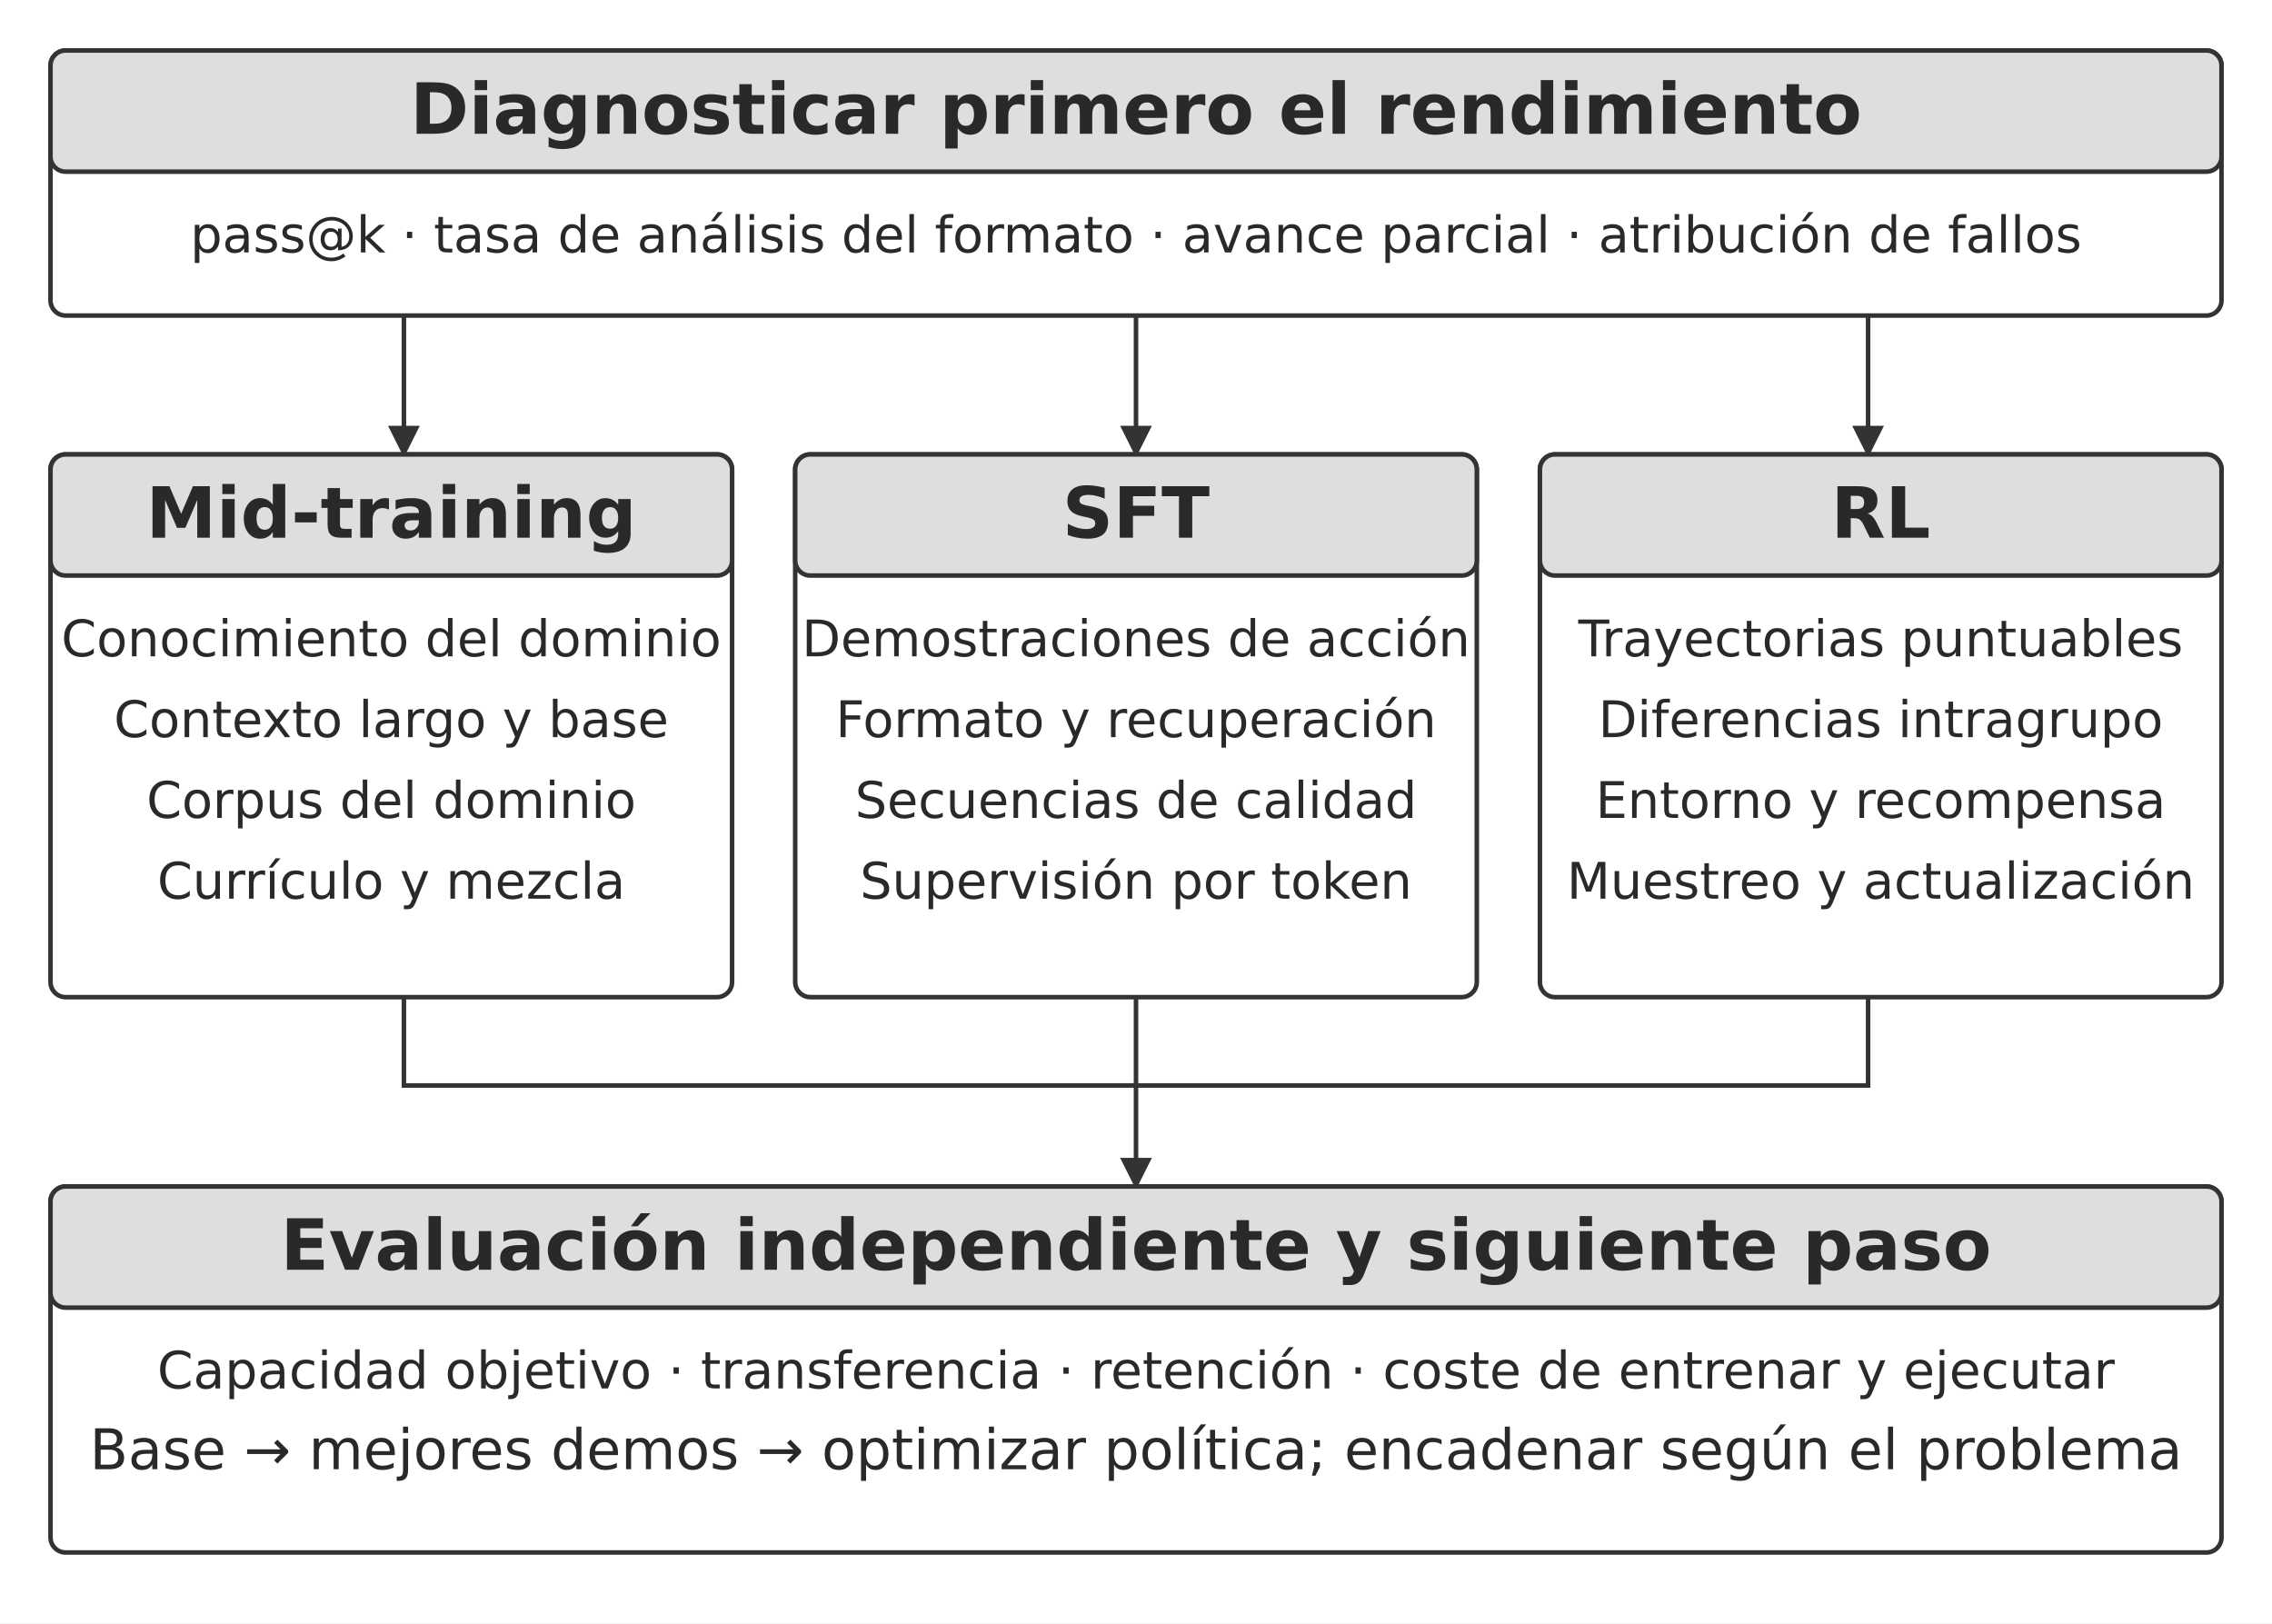
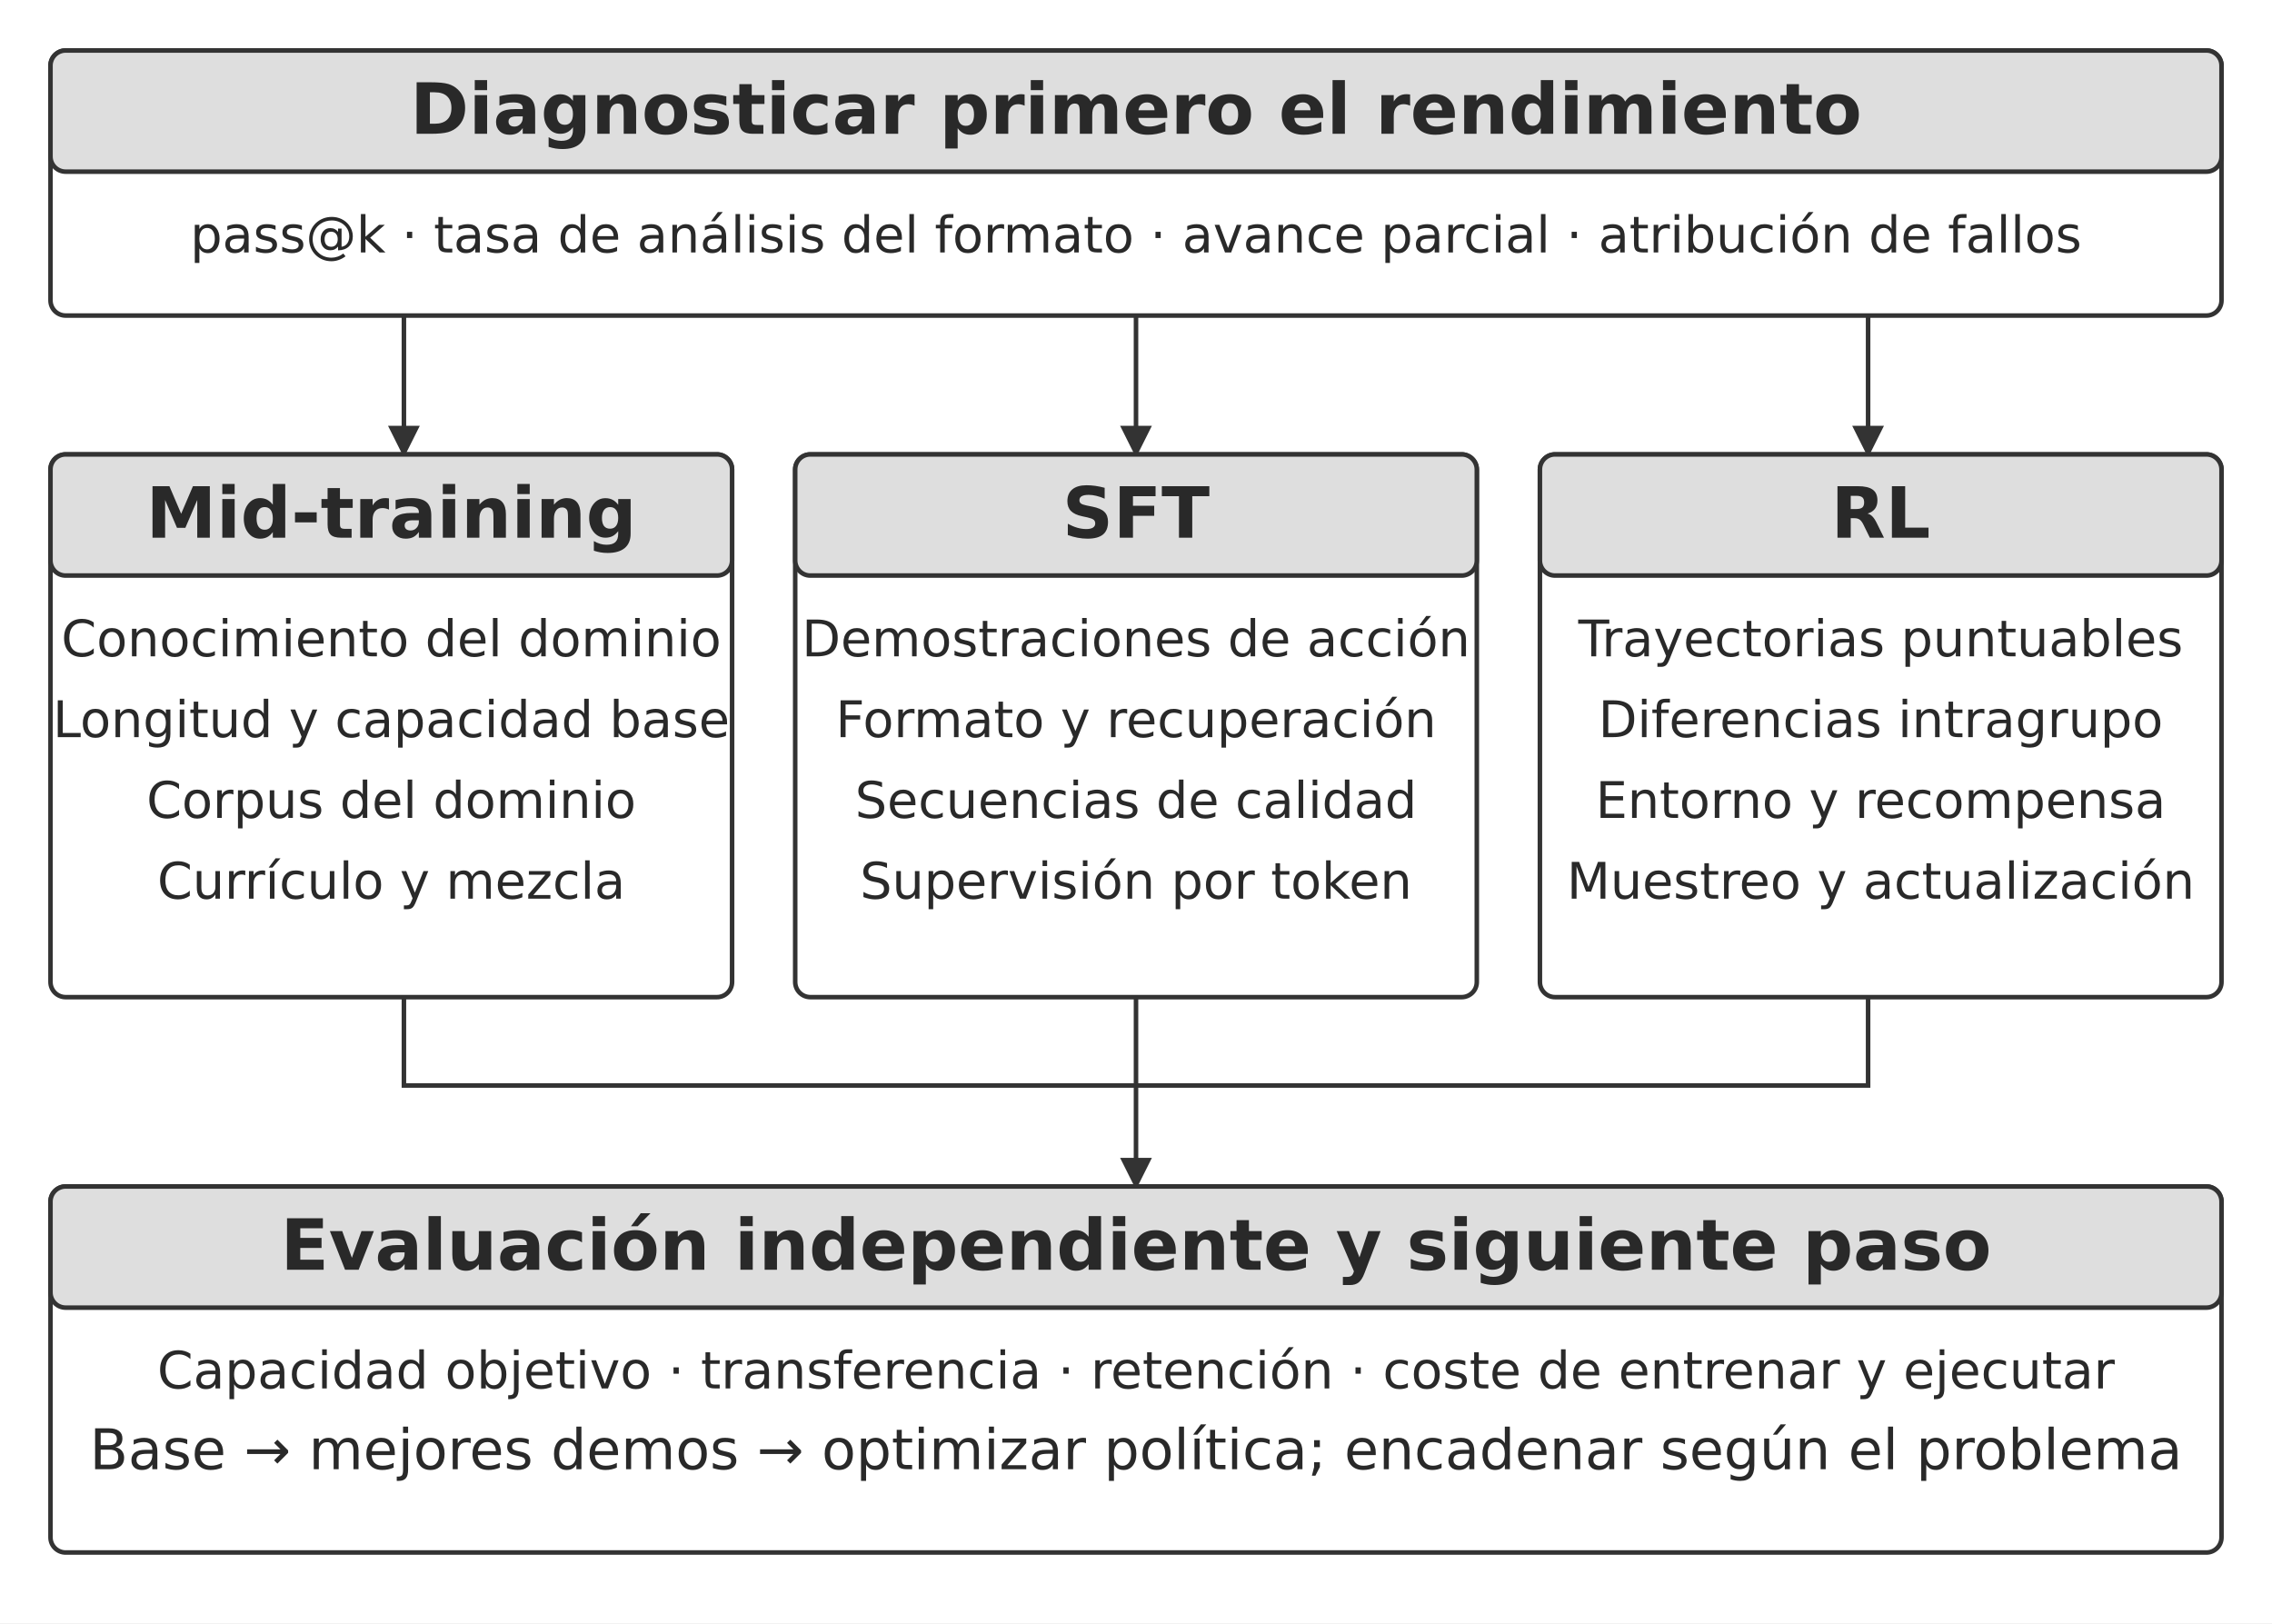
<svg xmlns="http://www.w3.org/2000/svg" width="106.000mm" height="75.731mm" viewBox="0 0 900 643" role="img" aria-labelledby="title desc">
  <defs>
    <marker id="arrow" viewBox="0 0 10 10" refX="9" refY="5" markerWidth="7" markerHeight="7" orient="auto-start-reverse">
      <path d="M0 0 L10 5 L0 10 Z" fill="#333333" />
    </marker>
  </defs>
  <rect width="900" height="643" fill="#ffffff" y="0" />
  <rect x="20" y="20" width="860" height="105" rx="6" fill="#ffffff" stroke="#333333" stroke-width="1.8" />
  <rect x="20" y="20" width="860" height="48" rx="6" fill="#dedede" stroke="#333333" stroke-width="1.8" />
  <text x="450" y="53" text-anchor="middle" font-family="&quot;DejaVu Sans&quot;, Arial, &quot;Helvetica Neue&quot;, sans-serif" font-size="28.0" font-weight="700" fill="#292929">Diagnosticar primero el rendimiento</text>
  <text x="450" y="100" text-anchor="middle" font-family="&quot;DejaVu Sans&quot;, Arial, &quot;Helvetica Neue&quot;, sans-serif" font-size="20" font-weight="400" fill="#292929">pass@k · tasa de análisis del formato · avance parcial · atribución de fallos</text>
  <path d="M160 125 L160 180" fill="none" stroke="#333333" stroke-width="1.8" marker-end="url(#arrow)" />
  <path d="M450 125 L450 180" fill="none" stroke="#333333" stroke-width="1.8" marker-end="url(#arrow)" />
  <path d="M740 125 L740 180" fill="none" stroke="#333333" stroke-width="1.8" marker-end="url(#arrow)" />
  <rect x="20" y="180" width="270" height="215" rx="6" fill="#ffffff" stroke="#333333" stroke-width="1.8" />
  <rect x="20" y="180" width="270" height="48" rx="6" fill="#dedede" stroke="#333333" stroke-width="1.8" />
  <text x="155" y="213" text-anchor="middle" font-family="&quot;DejaVu Sans&quot;, Arial, &quot;Helvetica Neue&quot;, sans-serif" font-size="28.0" font-weight="700" fill="#292929">Mid-training</text>
  <text x="155" y="260" text-anchor="middle" font-family="&quot;DejaVu Sans&quot;, Arial, &quot;Helvetica Neue&quot;, sans-serif" font-size="20" font-weight="400" fill="#292929">Conocimiento del dominio</text>
-   <text x="155" y="292" text-anchor="middle" font-family="&quot;DejaVu Sans&quot;, Arial, &quot;Helvetica Neue&quot;, sans-serif" font-size="20" font-weight="400" fill="#292929">Contexto largo y base</text>
+   <text x="155" y="292" text-anchor="middle" font-family="&quot;DejaVu Sans&quot;, Arial, &quot;Helvetica Neue&quot;, sans-serif" font-size="20" font-weight="400" fill="#292929">Longitud y capacidad base</text>
  <text x="155" y="324" text-anchor="middle" font-family="&quot;DejaVu Sans&quot;, Arial, &quot;Helvetica Neue&quot;, sans-serif" font-size="20" font-weight="400" fill="#292929">Corpus del dominio</text>
  <text x="155" y="356" text-anchor="middle" font-family="&quot;DejaVu Sans&quot;, Arial, &quot;Helvetica Neue&quot;, sans-serif" font-size="20" font-weight="400" fill="#292929">Currículo y mezcla</text>
  <rect x="315" y="180" width="270" height="215" rx="6" fill="#ffffff" stroke="#333333" stroke-width="1.8" />
  <rect x="315" y="180" width="270" height="48" rx="6" fill="#dedede" stroke="#333333" stroke-width="1.8" />
  <text x="450" y="213" text-anchor="middle" font-family="&quot;DejaVu Sans&quot;, Arial, &quot;Helvetica Neue&quot;, sans-serif" font-size="28.0" font-weight="700" fill="#292929">SFT</text>
  <text x="450" y="260" text-anchor="middle" font-family="&quot;DejaVu Sans&quot;, Arial, &quot;Helvetica Neue&quot;, sans-serif" font-size="20" font-weight="400" fill="#292929">Demostraciones de acción</text>
  <text x="450" y="292" text-anchor="middle" font-family="&quot;DejaVu Sans&quot;, Arial, &quot;Helvetica Neue&quot;, sans-serif" font-size="20" font-weight="400" fill="#292929">Formato y recuperación</text>
  <text x="450" y="324" text-anchor="middle" font-family="&quot;DejaVu Sans&quot;, Arial, &quot;Helvetica Neue&quot;, sans-serif" font-size="20" font-weight="400" fill="#292929">Secuencias de calidad</text>
  <text x="450" y="356" text-anchor="middle" font-family="&quot;DejaVu Sans&quot;, Arial, &quot;Helvetica Neue&quot;, sans-serif" font-size="20" font-weight="400" fill="#292929">Supervisión por token</text>
  <rect x="610" y="180" width="270" height="215" rx="6" fill="#ffffff" stroke="#333333" stroke-width="1.8" />
  <rect x="610" y="180" width="270" height="48" rx="6" fill="#dedede" stroke="#333333" stroke-width="1.8" />
  <text x="745" y="213" text-anchor="middle" font-family="&quot;DejaVu Sans&quot;, Arial, &quot;Helvetica Neue&quot;, sans-serif" font-size="28.0" font-weight="700" fill="#292929">RL</text>
  <text x="745" y="260" text-anchor="middle" font-family="&quot;DejaVu Sans&quot;, Arial, &quot;Helvetica Neue&quot;, sans-serif" font-size="20" font-weight="400" fill="#292929">Trayectorias puntuables</text>
  <text x="745" y="292" text-anchor="middle" font-family="&quot;DejaVu Sans&quot;, Arial, &quot;Helvetica Neue&quot;, sans-serif" font-size="20" font-weight="400" fill="#292929">Diferencias intragrupo</text>
  <text x="745" y="324" text-anchor="middle" font-family="&quot;DejaVu Sans&quot;, Arial, &quot;Helvetica Neue&quot;, sans-serif" font-size="20" font-weight="400" fill="#292929">Entorno y recompensa</text>
  <text x="745" y="356" text-anchor="middle" font-family="&quot;DejaVu Sans&quot;, Arial, &quot;Helvetica Neue&quot;, sans-serif" font-size="20" font-weight="400" fill="#292929">Muestreo y actualización</text>
  <path d="M160 395 L160 430 L740 430 L740 395" fill="none" stroke="#333333" stroke-width="1.8" />
  <path d="M450 395 L450 470" fill="none" stroke="#333333" stroke-width="1.8" marker-end="url(#arrow)" />
  <rect x="20" y="470" width="860" height="145" rx="6" fill="#ffffff" stroke="#333333" stroke-width="1.8" />
  <rect x="20" y="470" width="860" height="48" rx="6" fill="#dedede" stroke="#333333" stroke-width="1.8" />
  <text x="450" y="503" text-anchor="middle" font-family="&quot;DejaVu Sans&quot;, Arial, &quot;Helvetica Neue&quot;, sans-serif" font-size="28.0" font-weight="700" fill="#292929">Evaluación independiente y siguiente paso</text>
  <text x="450" y="550" text-anchor="middle" font-family="&quot;DejaVu Sans&quot;, Arial, &quot;Helvetica Neue&quot;, sans-serif" font-size="20.4" font-weight="400" fill="#292929">Capacidad objetivo · transferencia · retención · coste de entrenar y ejecutar</text>
  <text x="450" y="582" text-anchor="middle" font-family="&quot;DejaVu Sans&quot;, Arial, &quot;Helvetica Neue&quot;, sans-serif" font-size="22.2" font-weight="400" fill="#292929">Base → mejores demos → optimizar política; encadenar según el problema</text>
  <defs />
</svg>
